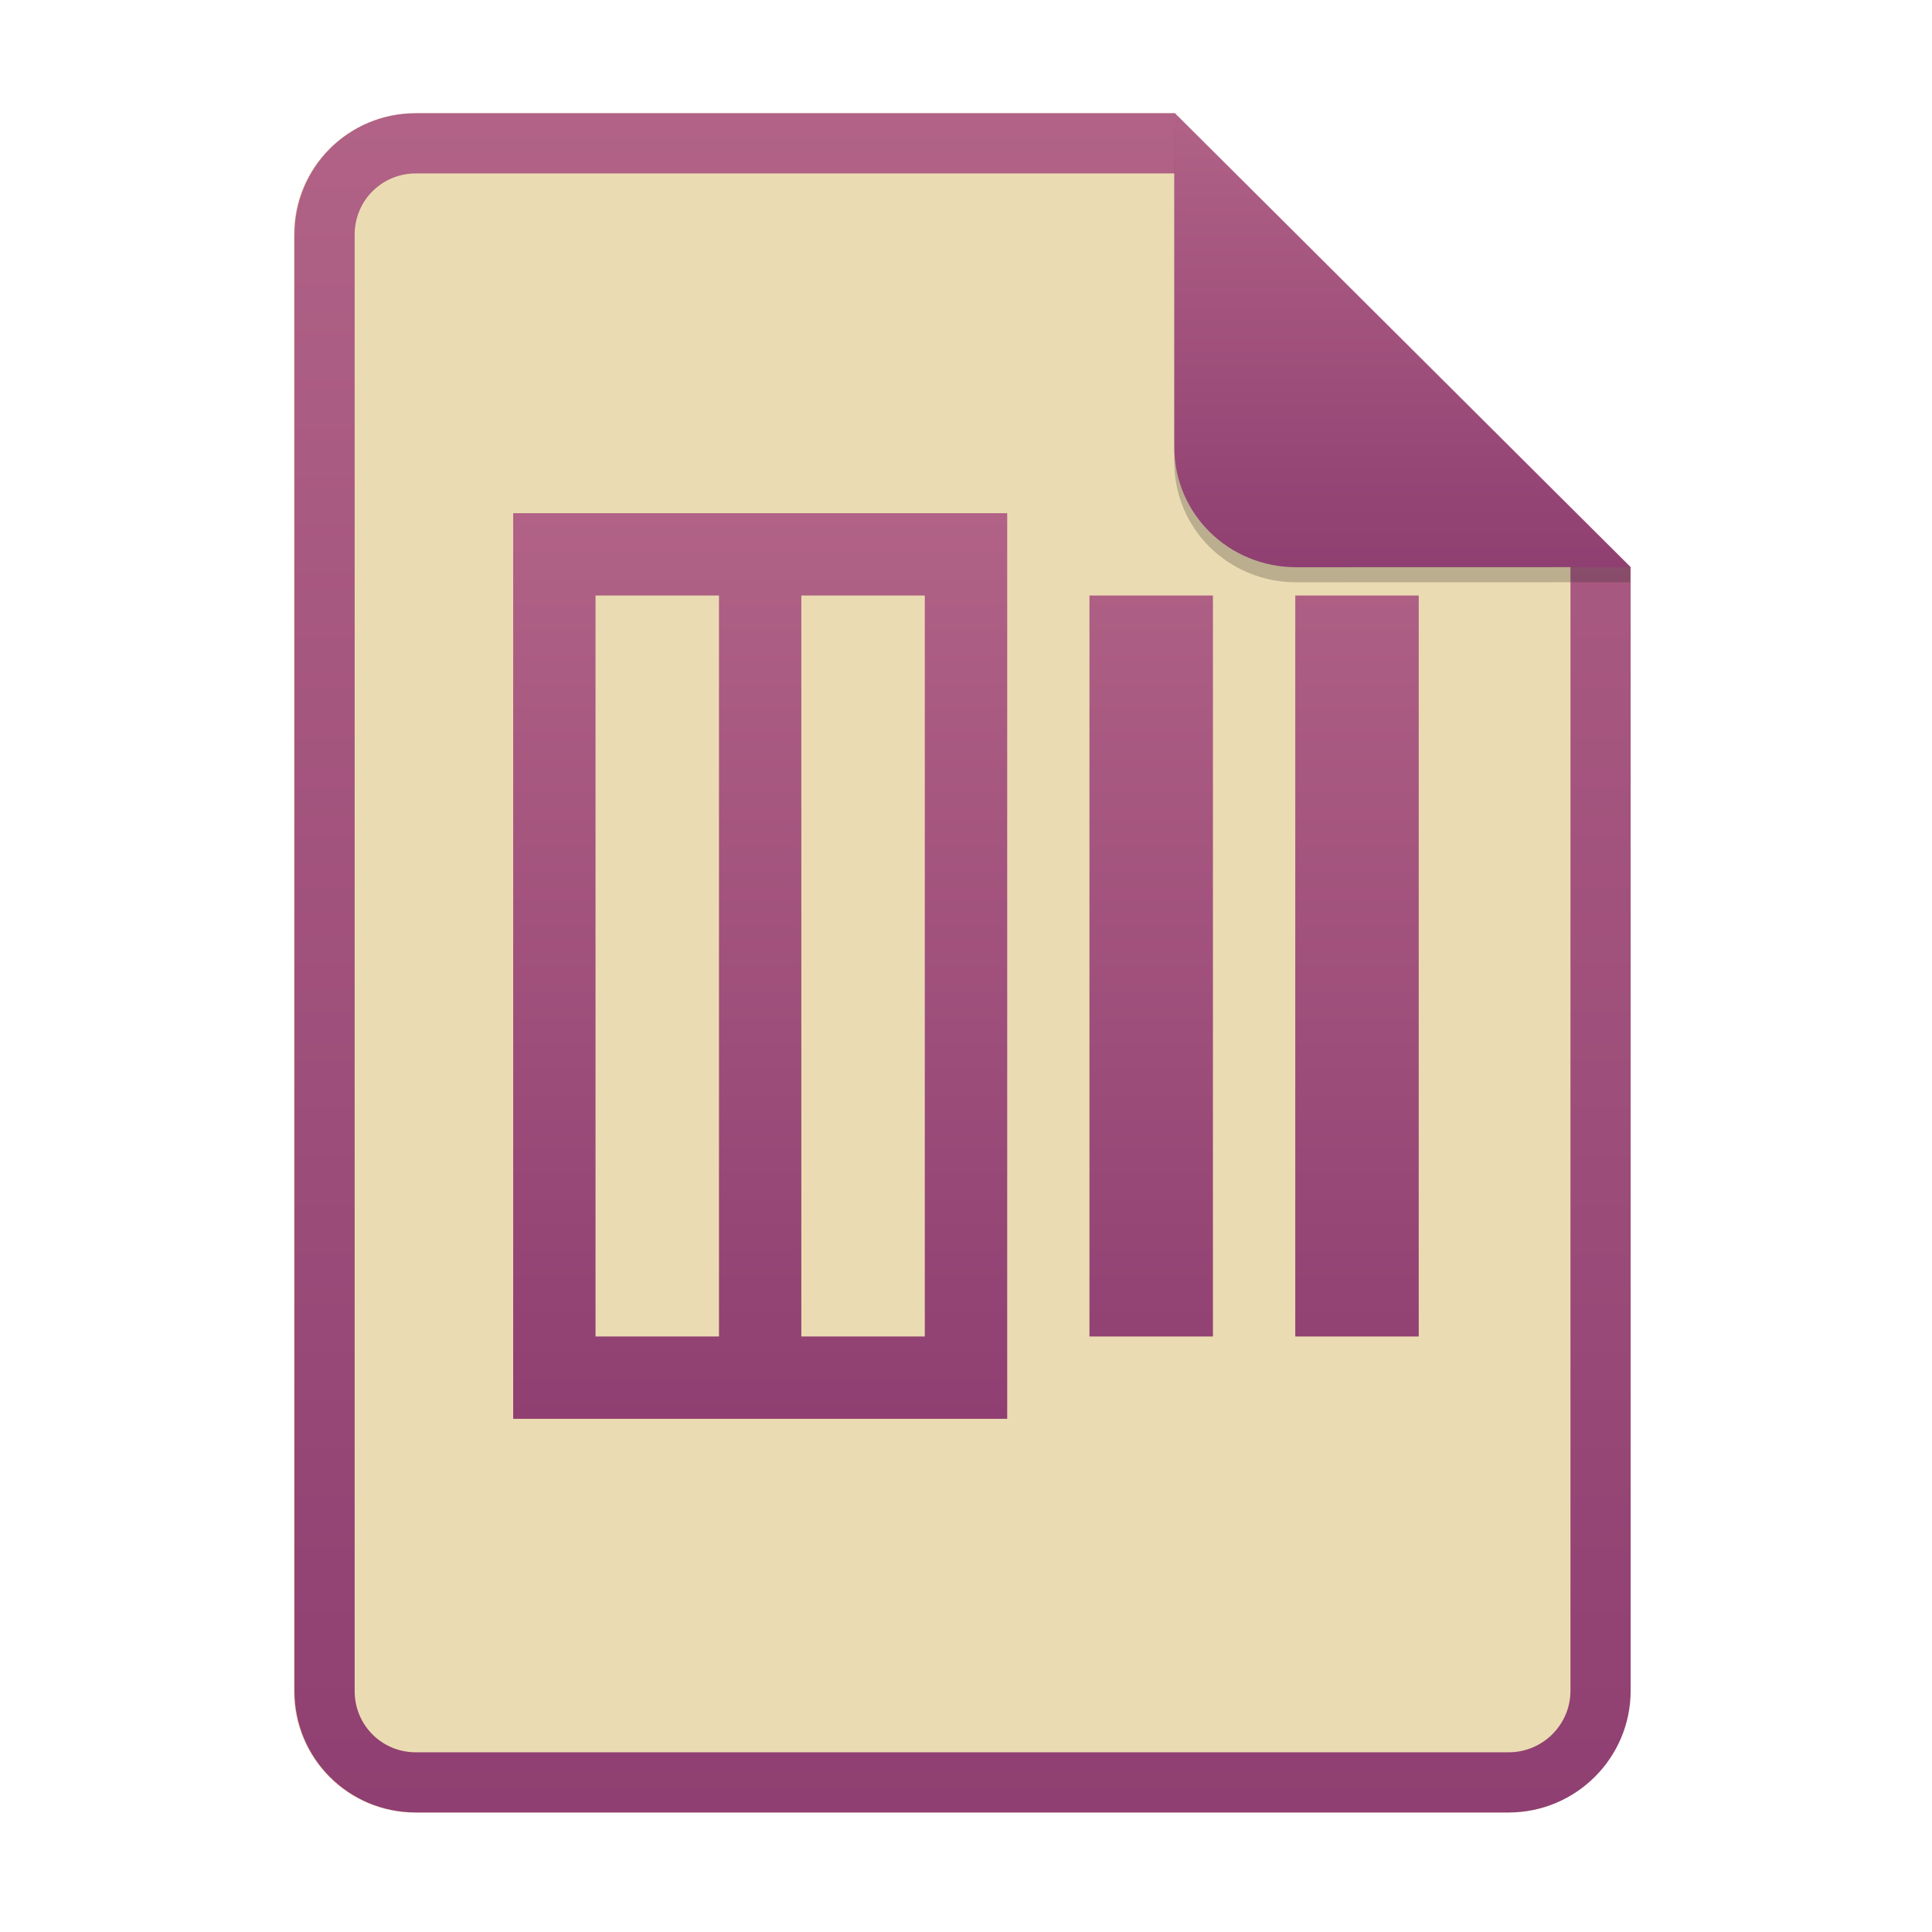
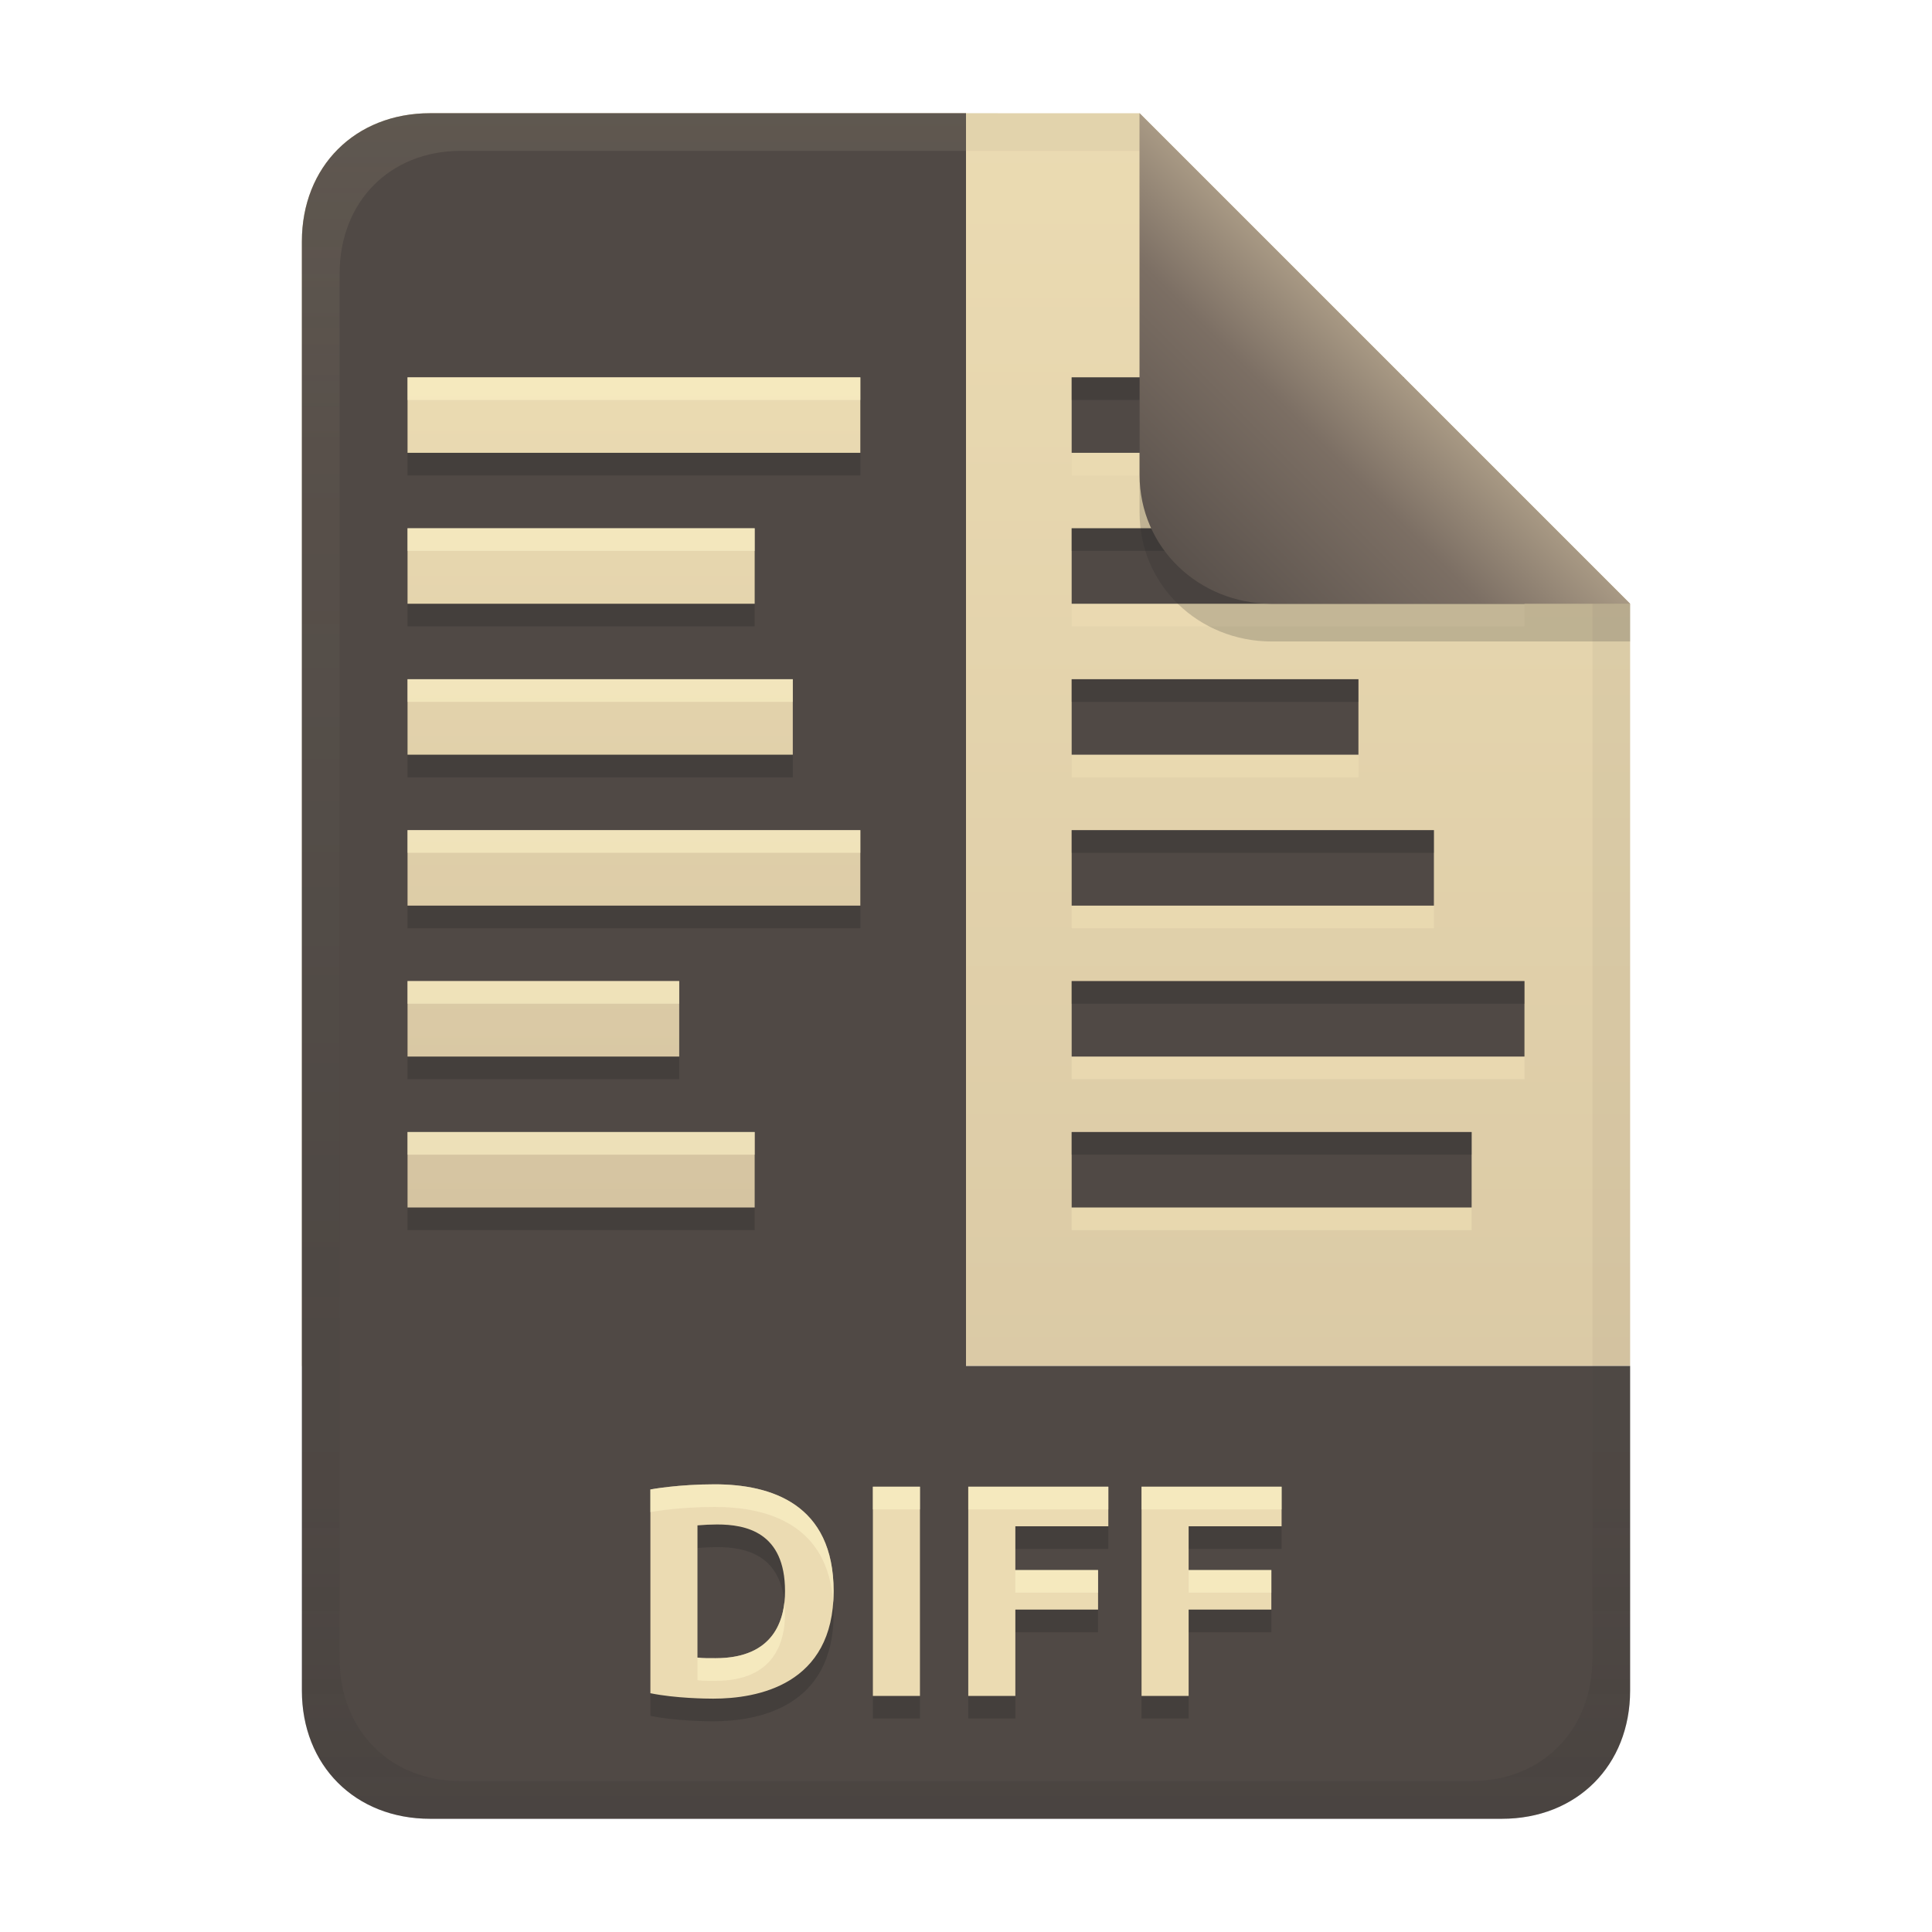
- <svg xmlns="http://www.w3.org/2000/svg" width="256" height="256" fill="none" version="1.1" viewBox="0 0 256 256">
-   <path d="m55.08 15h100.5l60.4 60.15 2e-3 148.9c0 8.911-7.262 16.13-16.17 16.13h-144.8c-8.91 0-16.08-7.174-16.08-16.08v-193c0-8.91 7.173-16.08 16.08-16.08h1e-4z" fill="#ebdbb2" />
-   <path d="m155.6 22.98h-100.5c-4.504 0-8.105 3.601-8.105 8.105v193c0 4.504 3.601 8.105 8.105 8.105h144.8c4.533 0 8.194-3.674 8.194-8.149v-148.9l-52.42-52.17zm-1e-3 -7.979h-100.5c-8.91 0-16.08 7.173-16.08 16.08v193c0 8.91 7.173 16.08 16.08 16.08h144.8c8.911 0 16.17-7.218 16.17-16.13l-2e-3 -148.9-60.4-60.15z" clip-rule="evenodd" fill="url(#paint0_linear)" fill-rule="evenodd" />
-   <path d="m68 68v120h65.46v-120h-65.46zm10.91 10.91h16.36v98.18h-16.36v-98.18zm27.27 0h16.36v98.18h-16.36v-98.18zm38.18 0v98.18h16.36v-98.18h-16.36zm27.27 0v98.18h16.36v-98.18h-16.36z" fill="url(#paint1_linear)" />
-   <path d="m155.6 17v44.23c0 8.91 7.259 15.93 16.17 15.93l44.23-0.011v-2l-60.4-58.15z" fill="#282828" opacity=".25" />
-   <path d="m155.6 15v44.23c0 8.91 7.259 15.93 16.17 15.93l44.23-0.011-60.4-60.15z" fill="url(#paint2_linear)" />
+ <svg xmlns="http://www.w3.org/2000/svg" width="256" height="256" version="1.1" viewBox="0 0 256 256">
  <defs>
-     <linearGradient id="paint0_linear" x1="39" x2="39" y1="15" y2="240.2" gradientUnits="userSpaceOnUse">
-       <stop stop-color="#b16286" offset="1e-7" />
-       <stop stop-color="#8f3f71" offset="1" />
+     <linearGradient id="linearGradient21" x1="128" x2="128" y1="15" y2="241" gradientTransform="translate(2.5e-5,2.5e-5)" gradientUnits="userSpaceOnUse">
+       <stop stop-color="#ebdbb2" offset="0" />
+       <stop stop-color="#d5c4a1" offset="1" />
    </linearGradient>
-     <linearGradient id="paint1_linear" x1="68" x2="68" y1="68" y2="188" gradientUnits="userSpaceOnUse">
-       <stop stop-color="#b16286" offset="1e-7" />
-       <stop stop-color="#8f3f71" offset="1" />
+     <linearGradient id="linearGradient14-5" x1="128" x2="128" y1="15.001" y2="241" gradientTransform="translate(0,4.8e-4)" gradientUnits="userSpaceOnUse">
+       <stop stop-color="#ebdbb2" stop-opacity=".1" offset="0" />
+       <stop stop-color="#ebdbb2" stop-opacity=".05" offset=".2" />
+       <stop stop-color="#282828" stop-opacity=".045" offset=".704" />
+       <stop stop-color="#282828" stop-opacity=".05" offset=".805" />
+       <stop stop-color="#282828" stop-opacity=".15" offset="1" />
    </linearGradient>
-     <linearGradient id="paint2_linear" x1="155.6" x2="155.6" y1="15" y2="75.16" gradientUnits="userSpaceOnUse">
-       <stop stop-color="#b16286" offset="1e-7" />
-       <stop stop-color="#8f3f71" offset="1" />
+     <linearGradient id="linearGradient7-6-0" x1="186" x2="156" y1="45.006" y2="75.012" gradientTransform="matrix(1.0833,0,0,1.0833,-17.996,-1.2496)" gradientUnits="userSpaceOnUse">
+       <stop stop-color="#a89984" offset="0" />
+       <stop stop-color="#7c6f64" offset=".303" />
+       <stop stop-color="#504945" offset="1" />
+     </linearGradient>
+     <linearGradient id="linearGradient25" x1="76" x2="76" y1="50" y2="160" gradientUnits="userSpaceOnUse">
+       <stop stop-color="#ebdbb2" offset="0" />
+       <stop stop-color="#d5c4a1" offset="1" />
    </linearGradient>
  </defs>
+   <path d="m57 15c-9.939 0-17 7.059-17 17v149h176v-101l-64.998-64.998z" fill="url(#linearGradient21)" style="paint-order:markers fill stroke" />
+   <path d="m57 15c-9.939 0-17 7.059-17 17v192c0 9.941 7.061 17 17 17h142c9.939 0 17-7.059 17-17v-43h-88v-166l-71-2e-3z" fill="#504945" style="paint-order:markers fill stroke" />
+   <path d="m92.42 222.64c0.797 0.098 1.599 0.08 2.4 0.08 7.794 0 9.2-5.158 9.2-8.88 0-7.853-5.23-8.84-9-8.84-0.869 4e-3 -1.736 0.042-2.6 0.12zm18.04-8.8c0 12.439-10.106 14.24-15.96 14.24-0.887 0-4.987-0.041-8.32-0.72v-27c0.135-0.025 3.691-0.68 8.52-0.68 7.507 0 15.76 2.623 15.76 14.16zm5.2-13.84h6.24v27.72h-6.24zm12.64 27.72v-27.72h18.56v5.24h-12.32v5.8h10.96v5.24h-10.96v11.44zm22.96 0v-27.72h18.56v5.24h-12.32v5.8h10.96v5.24h-10.96v11.44z" fill="#282828" opacity=".3" aria-label="DIFF" />
+   <path d="m92.42 219.64c0.797 0.098 1.599 0.08 2.4 0.08 7.794 0 9.2-5.158 9.2-8.88 0-7.853-5.23-8.84-9-8.84-0.869 4e-3 -1.736 0.042-2.6 0.12zm18.04-8.8c0 12.439-10.106 14.24-15.96 14.24-0.887 0-4.987-0.041-8.32-0.72v-27c0.135-0.025 3.691-0.68 8.52-0.68 7.507 0 15.76 2.623 15.76 14.16zm5.2-13.84h6.24v27.72h-6.24zm12.64 27.72v-27.72h18.56v5.24h-12.32v5.8h10.96v5.24h-10.96v11.44zm22.96 0v-27.72h18.56v5.24h-12.32v5.8h10.96v5.24h-10.96v11.44z" fill="#ebdbb2" aria-label="DIFF" />
+   <path d="m94.699 196.68c-4.829 0-8.385 0.657-8.52 0.682v2.998c0.135-0.025 3.691-0.68 8.52-0.68 7.165 0 15.007 2.397 15.705 12.648 0.034-0.48 0.057-0.972 0.057-1.488 0-11.537-8.255-14.16-15.762-14.16zm20.961 0.32v3h6.24v-3zm12.641 0v3h18.559v-3zm22.959 0v3h18.561v-3zm-16.721 11.041v2.998h10.961v-2.998zm22.961 0v2.998h10.961v-2.998zm-53.559 4.271c-0.381 3.475-2.315 7.408-9.121 7.408-0.801 0-1.603 0.018-2.4-0.08v3c0.797 0.098 1.599 0.08 2.4 0.08 7.794 0 9.199-5.159 9.199-8.881 0-0.544-0.03-1.047-0.078-1.527z" fill="#fbf1c7" opacity=".6" />
+   <path d="m57 15c-9.939 0-17 7.059-17 17v192c0 9.939 7.059 17 17 17h142c9.941 0 17-7.061 17-17v-43.002h-5v38.754c0 9.5-6.658 16.248-16.033 16.248h-133.93c-9.376 0-16.033-6.748-16.033-16.248v-183.51c0-9.5 6.657-16.248 16.029-16.25h0.004l66.963 0.002v-4.99l-71-0.002z" fill="url(#linearGradient14-5)" style="paint-order:markers fill stroke" />
+   <path d="m142 53v10h44v-10zm0 20v10h60v-10zm0 20v10h38v-10zm0 20v10h48v-10zm0 20v10h60v-10zm0 20v10h53v-10z" fill="#ebdbb2" opacity=".8" stroke-linecap="round" stroke-linejoin="round" stroke-miterlimit="0" stroke-width="9.116" style="paint-order:markers fill stroke" />
+   <path d="m142 50v10h44v-10zm0 20v10h60v-10zm0 20v10h38v-10zm0 20v10h48v-10zm0 20v10h60v-10zm0 20v10h53v-10z" fill="#504945" stroke-linecap="round" stroke-linejoin="round" stroke-miterlimit="0" stroke-width="9.116" style="paint-order:markers fill stroke" />
+   <path d="m142 50v3h44v-3zm0 20v3h60v-3zm0 20v3h38v-3zm0 20v3h48v-3zm0 20v3h60v-3zm0 20v3h53v-3z" fill="#282828" opacity=".3" stroke-linecap="round" stroke-linejoin="round" stroke-miterlimit="0" stroke-width="9.116" style="paint-order:markers fill stroke" />
+   <path d="m54 53v10h60v-10zm0 20v10h46v-10zm0 20v10h51.05v-10zm0 20v10h60v-10zm0 20v10h36v-10zm0 20v10h46v-10z" fill="#282828" opacity=".3" stroke-linecap="round" stroke-linejoin="round" stroke-miterlimit="0" stroke-width="9.116" style="paint-order:markers fill stroke" />
+   <path d="m54 50v10h60v-10zm0 20v10h46v-10zm0 20v10h51.05v-10zm0 20v10h60v-10zm0 20v10h36v-10zm0 20v10h46v-10z" fill="url(#linearGradient25)" stroke-linecap="round" stroke-linejoin="round" stroke-miterlimit="0" stroke-width="9.116" style="paint-order:markers fill stroke" />
+   <path d="m54 50v3h60v-3zm0 20v3h46v-3zm0 20v3h51.05v-3zm0 20v3h60v-3zm0 20v3h36v-3zm0 20v3h46v-3z" fill="#fbf1c7" opacity=".6" stroke-linecap="round" stroke-linejoin="round" stroke-miterlimit="0" stroke-width="9.116" style="paint-order:markers fill stroke" />
+   <path d="m128 15.002v4.99h23v-4.99zm83 65v101h5v-101z" fill="#282828" opacity=".05" stroke-linecap="square" stroke-linejoin="round" stroke-miterlimit="0" stroke-width="10" style="paint-order:markers fill stroke" />
+   <path d="m151 15.002v52.914c0 9.652 7.864 17.084 17.518 17.084l47.482-1.34e-4v-5z" fill="#282828" opacity=".2" stroke-width="1.083" />
+   <path d="m151 15.002v47.916c0 9.652 7.864 17.084 17.518 17.084l47.482-1.34e-4z" fill="url(#linearGradient7-6-0)" stroke-width="1.083" />
</svg>
